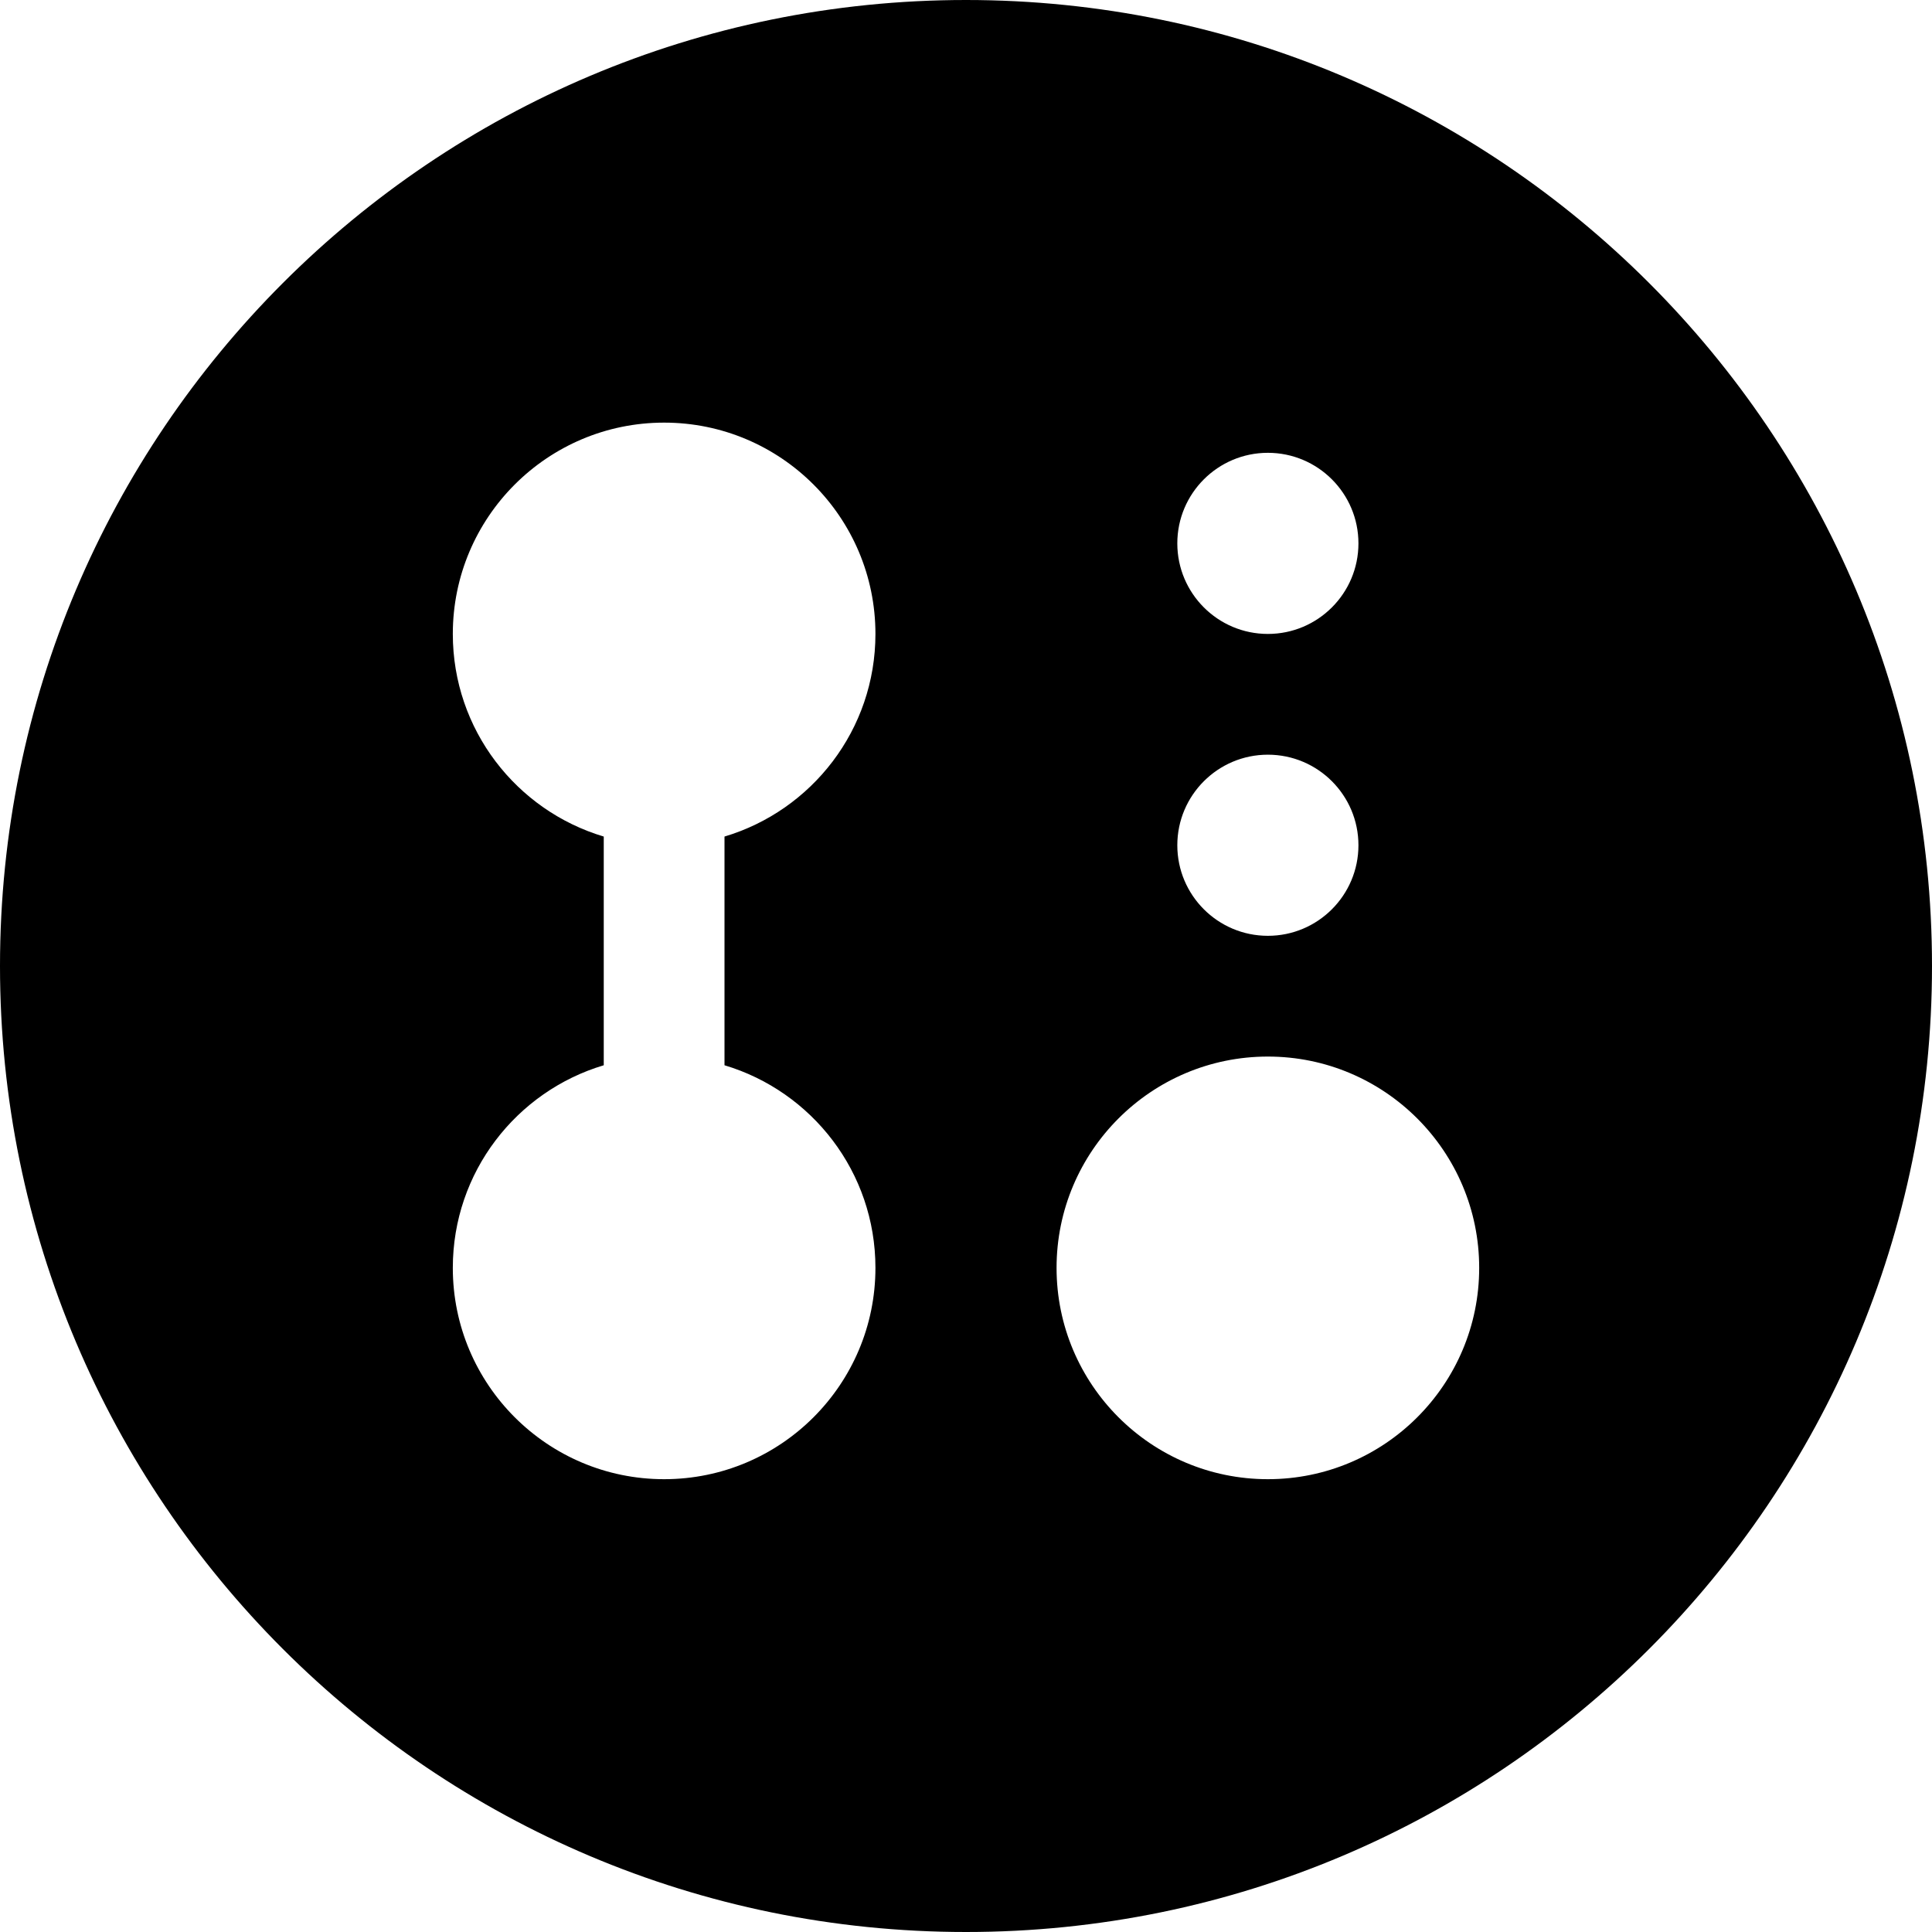
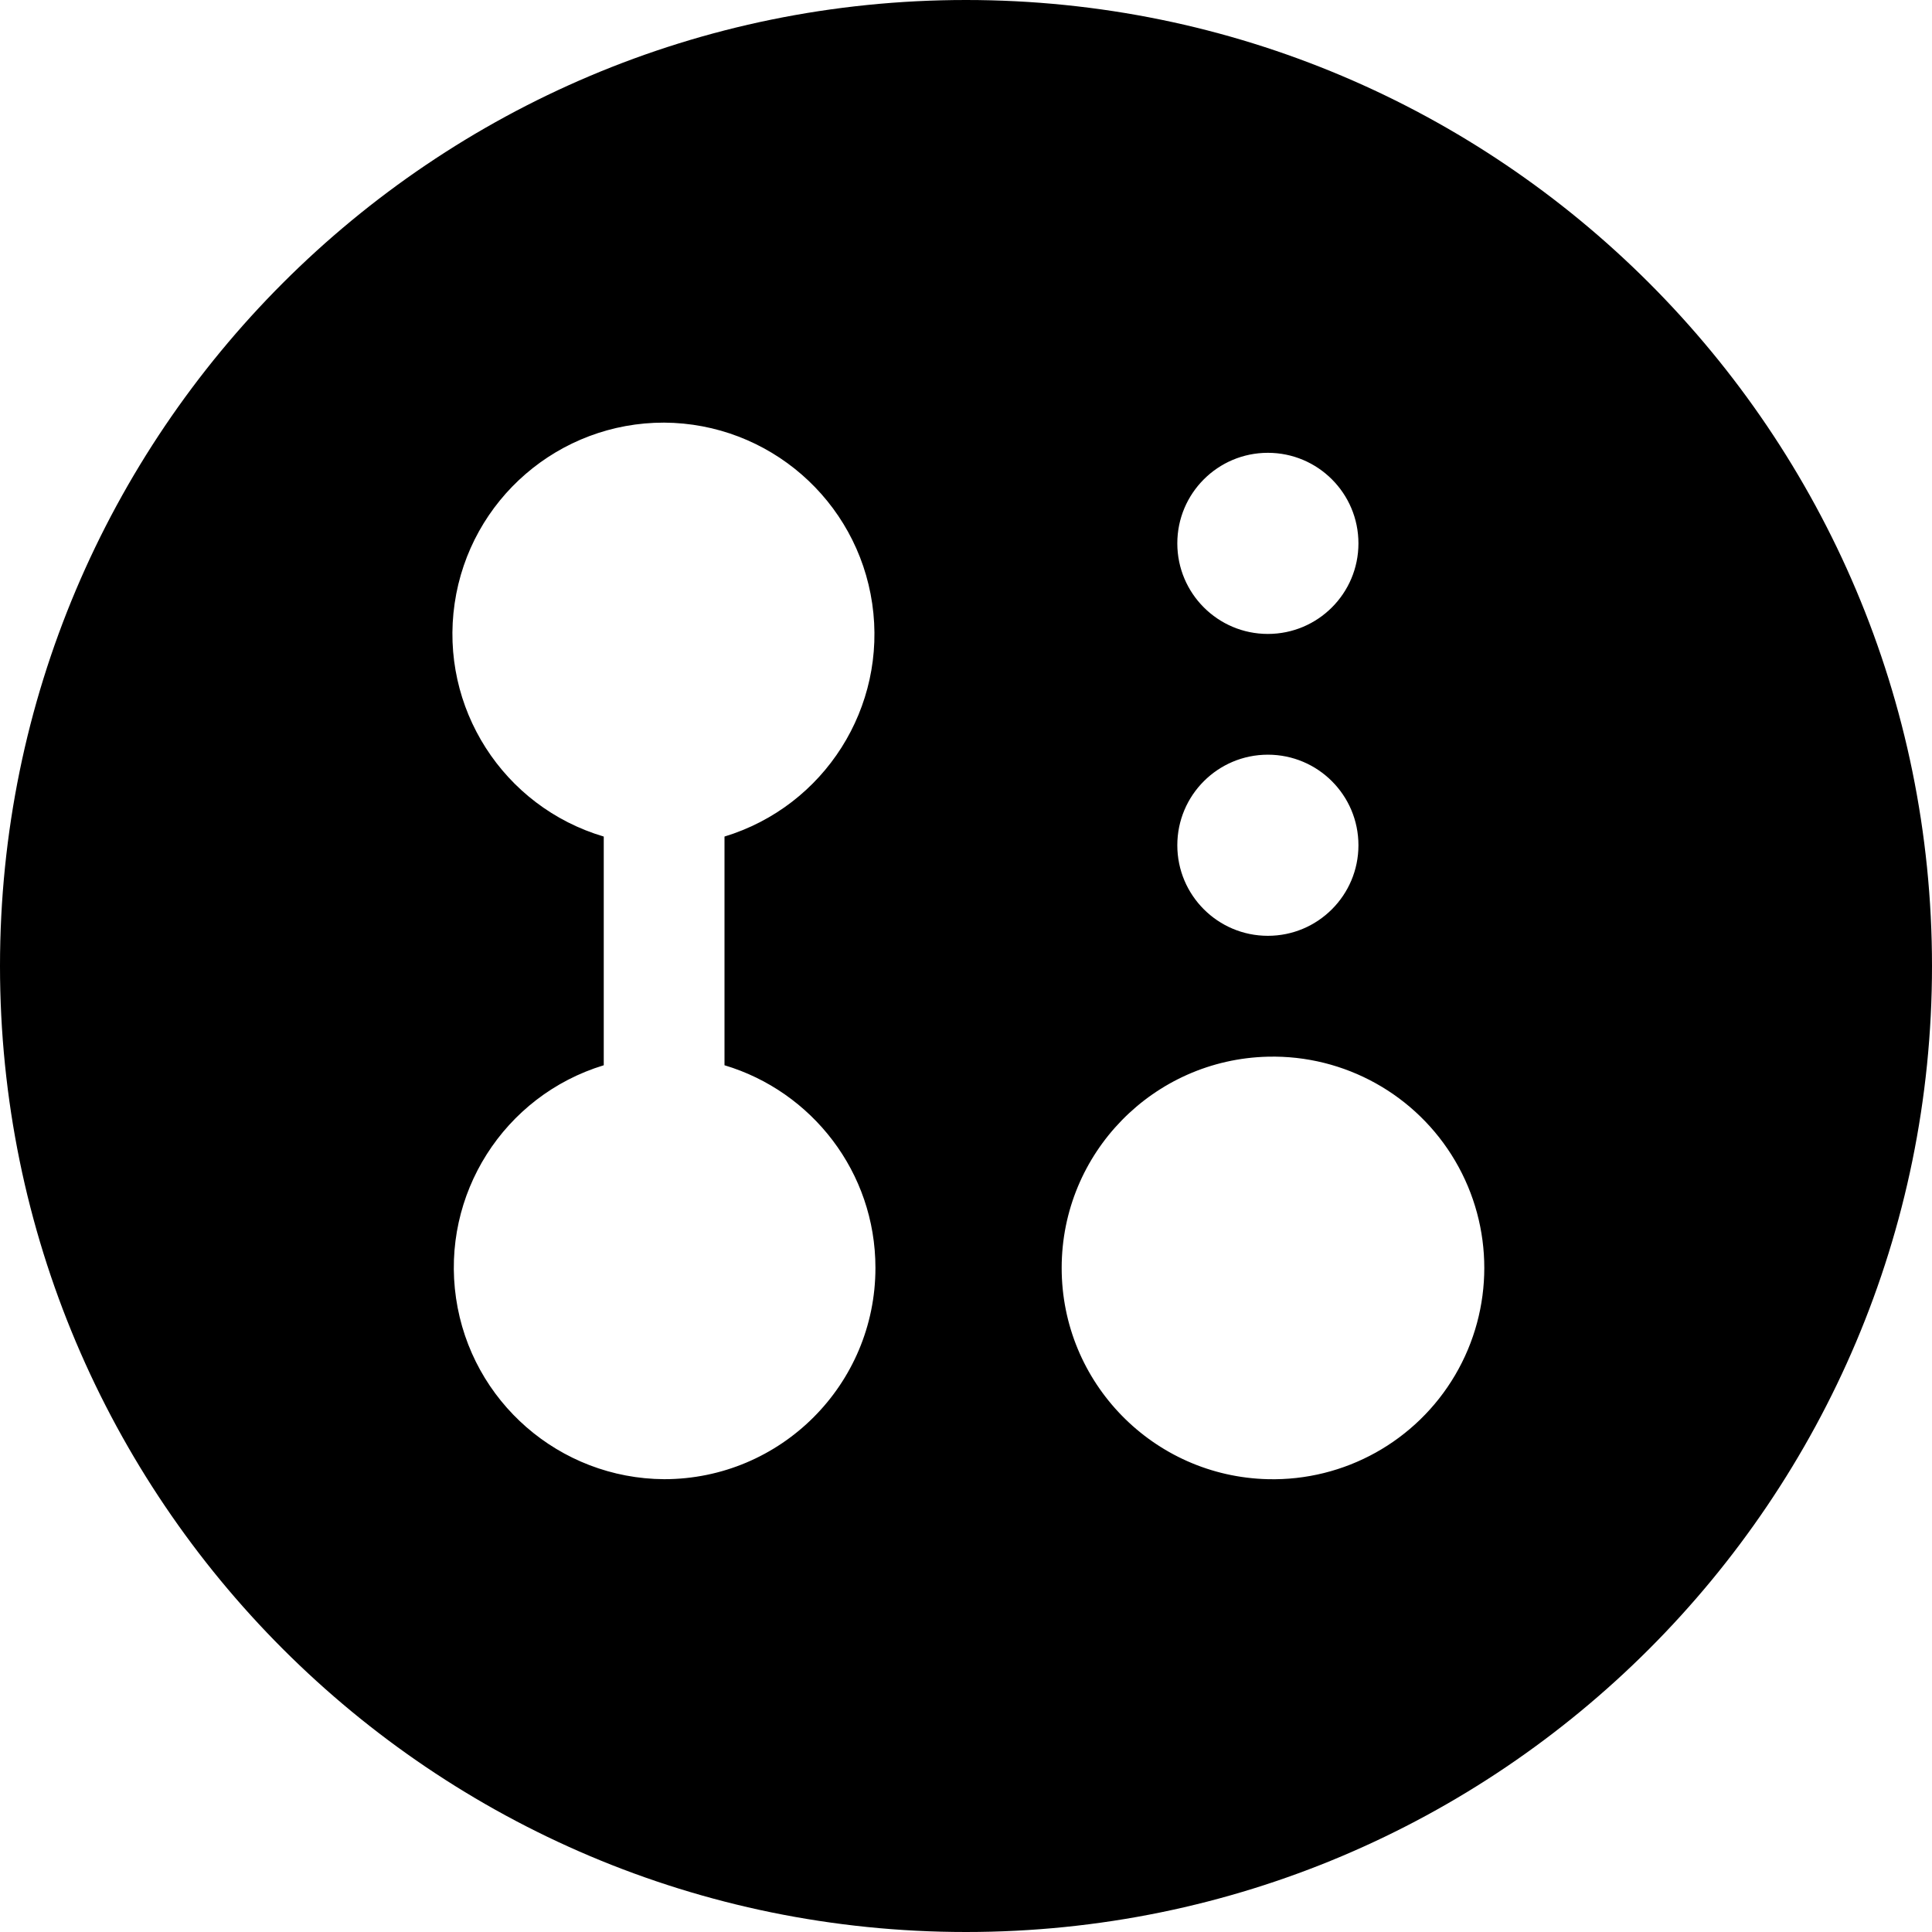
- <svg xmlns="http://www.w3.org/2000/svg" width="16" height="16" viewBox="0 0 16 16" fill="none">
-   <path fill-rule="evenodd" clip-rule="evenodd" d="M0 8C0 3.582 3.582 0 8 0C12.418 0 16 3.582 16 8C16 12.418 12.418 16 8 16C3.582 16 0 12.418 0 8ZM7.25 10.5C7.25 11.466 6.466 12.25 5.5 12.25C4.534 12.25 3.75 11.466 3.75 10.5C3.75 9.707 4.277 9.038 5 8.822V6.928C4.277 6.712 3.75 6.043 3.75 5.25C3.75 4.284 4.534 3.5 5.5 3.5C6.466 3.5 7.25 4.284 7.25 5.25C7.25 6.043 6.723 6.712 6 6.928V8.822C6.723 9.038 7.25 9.707 7.25 10.5ZM10.5 12.25C11.466 12.25 12.25 11.466 12.25 10.5C12.25 9.534 11.466 8.75 10.5 8.75C9.534 8.75 8.75 9.534 8.75 10.5C8.75 11.466 9.534 12.25 10.5 12.25ZM11.25 4.5C11.25 4.914 10.914 5.25 10.5 5.25C10.086 5.25 9.75 4.914 9.75 4.5C9.75 4.086 10.086 3.75 10.5 3.75C10.914 3.75 11.25 4.086 11.25 4.5ZM10.5 7.75C10.914 7.75 11.25 7.414 11.25 7C11.25 6.586 10.914 6.25 10.5 6.25C10.086 6.25 9.75 6.586 9.75 7C9.75 7.414 10.086 7.75 10.5 7.75Z" fill="black" style="fill:black;fill:black;fill-opacity:1;" />
+ <svg xmlns="http://www.w3.org/2000/svg" width="16" height="16" viewBox="0 0 16 16">
+   <path d="M0 8a8 8 0 1 1 16 0A8 8 0 0 1 0 8Zm7.25 2.5c0-.793-.527-1.462-1.25-1.678V6.928A1.752 1.752 0 0 0 5.5 3.5 1.75 1.75 0 0 0 5 6.928v1.894a1.752 1.752 0 0 0 .5 3.428 1.75 1.75 0 0 0 1.75-1.75Zm3.25 1.75a1.75 1.75 0 1 0 .001-3.499 1.75 1.75 0 0 0-.001 3.499Zm0-4.5a.75.75 0 1 0 0-1.5.75.75 0 0 0 0 1.5Zm.75-3.25a.75.75 0 1 0-1.5 0 .75.75 0 0 0 1.5 0Z" />
</svg>
